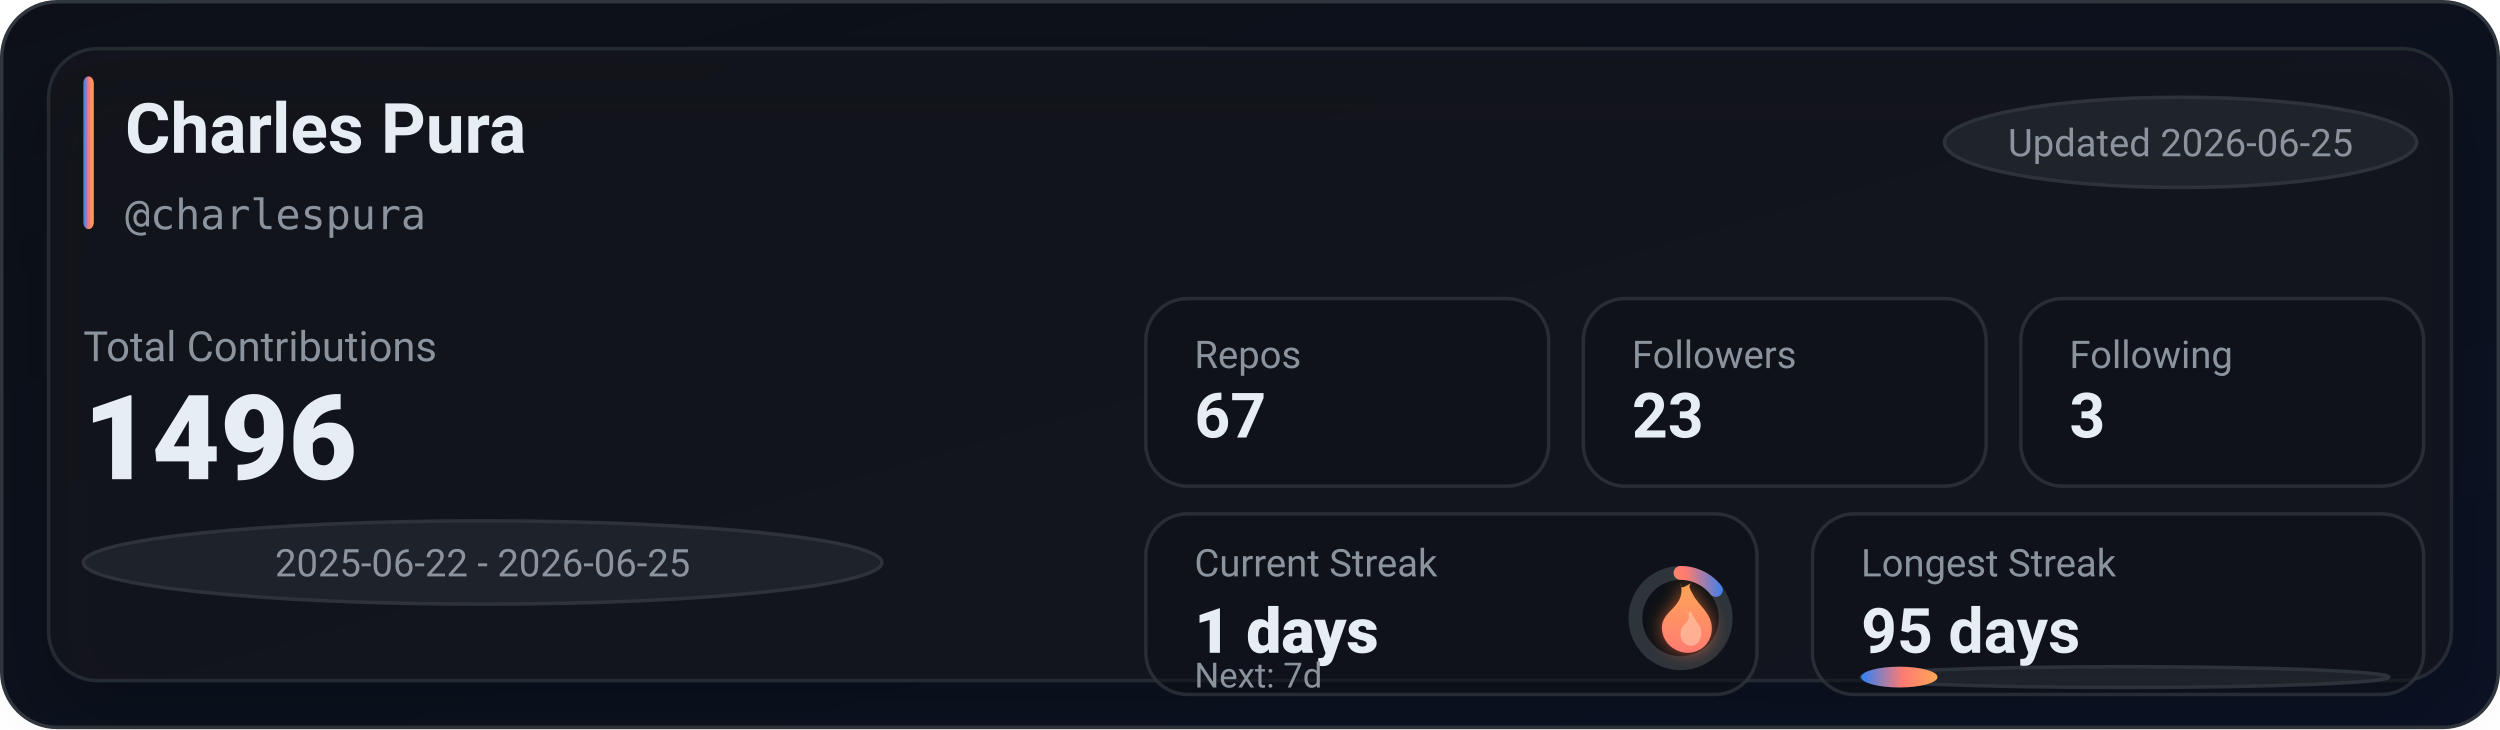
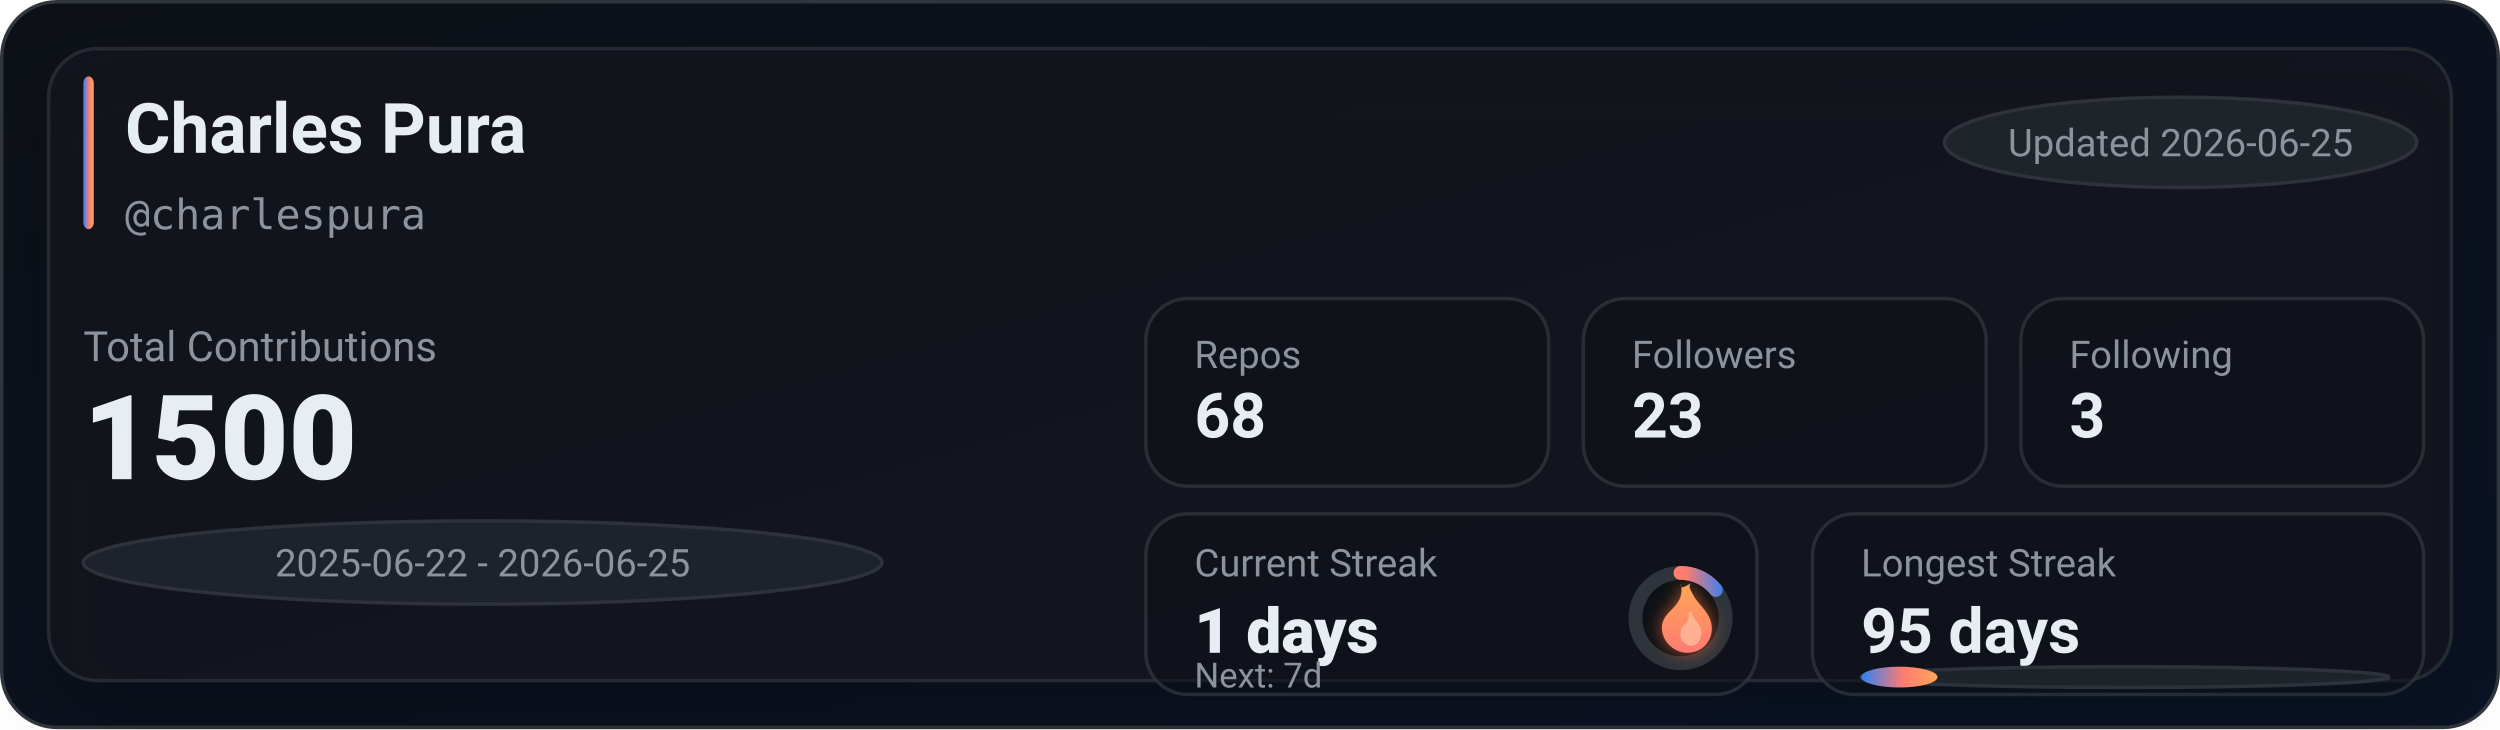
<svg xmlns="http://www.w3.org/2000/svg" width="720" height="210" viewBox="0 0 720 210" role="img" aria-label="GitHub stats for charlespura">
  <defs>
    <linearGradient id="bg" x1="0" y1="0" x2="1" y2="1">
      <stop offset="0%" stop-color="#0d1117" />
      <stop offset="100%" stop-color="#0a1224" />
    </linearGradient>
    <linearGradient id="accent" x1="0" y1="0" x2="1" y2="0">
      <stop offset="0%" stop-color="#2f81f7" />
      <stop offset="55%" stop-color="#ff7b72" />
      <stop offset="100%" stop-color="#ffa657" />
    </linearGradient>
    <linearGradient id="accentV" x1="0" y1="0" x2="0" y2="1">
      <stop offset="0%" stop-color="#ffa657" />
      <stop offset="55%" stop-color="#ff7b72" />
      <stop offset="100%" stop-color="#2f81f7" />
    </linearGradient>
    <linearGradient id="fire" x1="0" y1="0" x2="0" y2="1">
      <stop offset="0%" stop-color="#ffa657" />
      <stop offset="100%" stop-color="#ff7b72" />
    </linearGradient>
    <filter id="glow" x="-30%" y="-30%" width="160%" height="160%">
      <feGaussianBlur stdDeviation="2.5" result="blur" />
      <feColorMatrix in="blur" type="matrix" values="           1 0 0 0 0           0 0.6 0 0 0           0 0 0.2 0 0           0 0 0 0.65 0" result="colored" />
      <feMerge>
        <feMergeNode in="colored" />
        <feMergeNode in="SourceGraphic" />
      </feMerge>
    </filter>
    <filter id="softShadow" x="-30%" y="-30%" width="160%" height="160%">
      <feDropShadow dx="0" dy="10" stdDeviation="10" flood-color="#000000" flood-opacity="0.35" />
    </filter>
  </defs>
  <rect x="0.5" y="0.5" width="719" height="209" rx="16" fill="url(#bg)" stroke="#30363d" />
  <g filter="url(#softShadow)">
    <rect x="14" y="14" width="692" height="182" rx="14" fill="rgba(22,27,34,0.55)" stroke="rgba(48,54,61,0.65)" />
  </g>
  <rect x="24" y="22" width="3" height="44" rx="2" fill="url(#accent)" />
  <text x="36" y="44" fill="#e6edf3" font-family="ui-sans-serif,system-ui,-apple-system,Segoe UI,Roboto,Helvetica,Arial" font-size="20" font-weight="780">Charles Pura</text>
  <text x="36" y="66" fill="#8b949e" font-family="ui-monospace,SFMono-Regular,Menlo,Monaco,Consolas,monospace" font-size="12">@charlespura</text>
  <g transform="translate(560, 28)">
    <rect x="0" y="0" width="136" height="26" rx="999" fill="rgba(33,38,45,0.85)" stroke="rgba(48,54,61,0.9)" />
    <text x="68" y="17" text-anchor="middle" fill="#8b949e" font-family="ui-sans-serif,system-ui,-apple-system,Segoe UI,Roboto,Helvetica,Arial" font-size="11">Updated 2026-06-25</text>
  </g>
  <text x="24" y="104" fill="#8b949e" font-family="ui-sans-serif,system-ui,-apple-system,Segoe UI,Roboto,Helvetica,Arial" font-size="12">Total Contributions</text>
-   <text x="24" y="138" fill="#e6edf3" font-family="ui-sans-serif,system-ui,-apple-system,Segoe UI,Roboto,Helvetica,Arial" font-size="34" font-weight="900">1496</text>
+   <text x="24" y="138" fill="#e6edf3" font-family="ui-sans-serif,system-ui,-apple-system,Segoe UI,Roboto,Helvetica,Arial" font-size="34" font-weight="900">1500</text>
  <g transform="translate(24, 150)">
    <rect x="0" y="0" width="230" height="24" rx="999" fill="rgba(33,38,45,0.8)" stroke="rgba(48,54,61,0.9)" />
    <text x="115" y="16" text-anchor="middle" fill="#8b949e" font-family="ui-sans-serif,system-ui,-apple-system,Segoe UI,Roboto,Helvetica,Arial" font-size="11">2025-06-22 - 2026-06-25</text>
  </g>
  <g transform="translate(330, 86)">
    <rect x="0" y="0" width="116" height="54" rx="12" fill="rgba(13,17,23,0.55)" stroke="rgba(48,54,61,0.75)" />
    <rect x="126" y="0" width="116" height="54" rx="12" fill="rgba(13,17,23,0.55)" stroke="rgba(48,54,61,0.75)" />
    <rect x="252" y="0" width="116" height="54" rx="12" fill="rgba(13,17,23,0.55)" stroke="rgba(48,54,61,0.75)" />
    <text x="14" y="20" fill="#8b949e" font-family="ui-sans-serif,system-ui,-apple-system,Segoe UI,Roboto,Helvetica,Arial" font-size="11">Repos</text>
-     <text x="14" y="40" fill="#e6edf3" font-family="ui-sans-serif,system-ui,-apple-system,Segoe UI,Roboto,Helvetica,Arial" font-size="18" font-weight="780">67</text>
+     <text x="14" y="40" fill="#e6edf3" font-family="ui-sans-serif,system-ui,-apple-system,Segoe UI,Roboto,Helvetica,Arial" font-size="18" font-weight="780">68</text>
    <text x="140" y="20" fill="#8b949e" font-family="ui-sans-serif,system-ui,-apple-system,Segoe UI,Roboto,Helvetica,Arial" font-size="11">Followers</text>
    <text x="140" y="40" fill="#e6edf3" font-family="ui-sans-serif,system-ui,-apple-system,Segoe UI,Roboto,Helvetica,Arial" font-size="18" font-weight="780">23</text>
    <text x="266" y="20" fill="#8b949e" font-family="ui-sans-serif,system-ui,-apple-system,Segoe UI,Roboto,Helvetica,Arial" font-size="11">Following</text>
    <text x="266" y="40" fill="#e6edf3" font-family="ui-sans-serif,system-ui,-apple-system,Segoe UI,Roboto,Helvetica,Arial" font-size="18" font-weight="780">3</text>
  </g>
  <g transform="translate(330, 148)">
    <rect x="0" y="0" width="176" height="52" rx="12" fill="rgba(13,17,23,0.55)" stroke="rgba(48,54,61,0.75)" />
    <rect x="192" y="0" width="176" height="52" rx="12" fill="rgba(13,17,23,0.55)" stroke="rgba(48,54,61,0.75)" />
    <text x="14" y="18" fill="#8b949e" font-family="ui-sans-serif,system-ui,-apple-system,Segoe UI,Roboto,Helvetica,Arial" font-size="11">Current Streak</text>
    <text x="14" y="40" fill="#e6edf3" font-family="ui-sans-serif,system-ui,-apple-system,Segoe UI,Roboto,Helvetica,Arial" font-size="18" font-weight="860">1 days</text>
    <g transform="translate(154, 30)">
      <circle cx="0" cy="0" r="13" fill="rgba(13,17,23,0.85)" stroke="rgba(48,54,61,0.95)" stroke-width="4" />
      <circle cx="0" cy="0" r="13" fill="none" stroke="url(#accentV)" stroke-width="4" stroke-linecap="round" stroke-dasharray="11.67 70.01" transform="rotate(-90)" />
      <g transform="translate(-10, -12)" filter="url(#glow)">
        <path d="M10 2c1 4-1 6-3 8-2 2-3 4-2 7 1 3 4 5 7 5 4 0 7-3 7-7 0-4-3-6-5-9-1-2-2-3-1-4-2 1-3 2-3 0z" fill="url(#fire)" />
        <path d="M12 10c1 2 0 3-1 4-1 1-1 2-1 3 0 2 2 3 3 3 2 0 3-2 3-4 0-2-2-3-3-6-1 1-1 1-1 0z" fill="#ffd1b3" opacity="0.55" />
      </g>
    </g>
    <text x="14" y="50" fill="#8b949e" font-family="ui-sans-serif,system-ui,-apple-system,Segoe UI,Roboto,Helvetica,Arial" font-size="10">Next: 7d</text>
    <text x="206" y="18" fill="#8b949e" font-family="ui-sans-serif,system-ui,-apple-system,Segoe UI,Roboto,Helvetica,Arial" font-size="11">Longest Streak</text>
    <text x="206" y="40" fill="#e6edf3" font-family="ui-sans-serif,system-ui,-apple-system,Segoe UI,Roboto,Helvetica,Arial" font-size="18" font-weight="780">95 days</text>
    <rect x="206" y="44" width="152" height="6" rx="999" fill="rgba(33,38,45,0.85)" stroke="rgba(48,54,61,0.9)" />
    <rect x="206" y="44" width="22" height="6" rx="999" fill="url(#accent)" />
  </g>
</svg>
